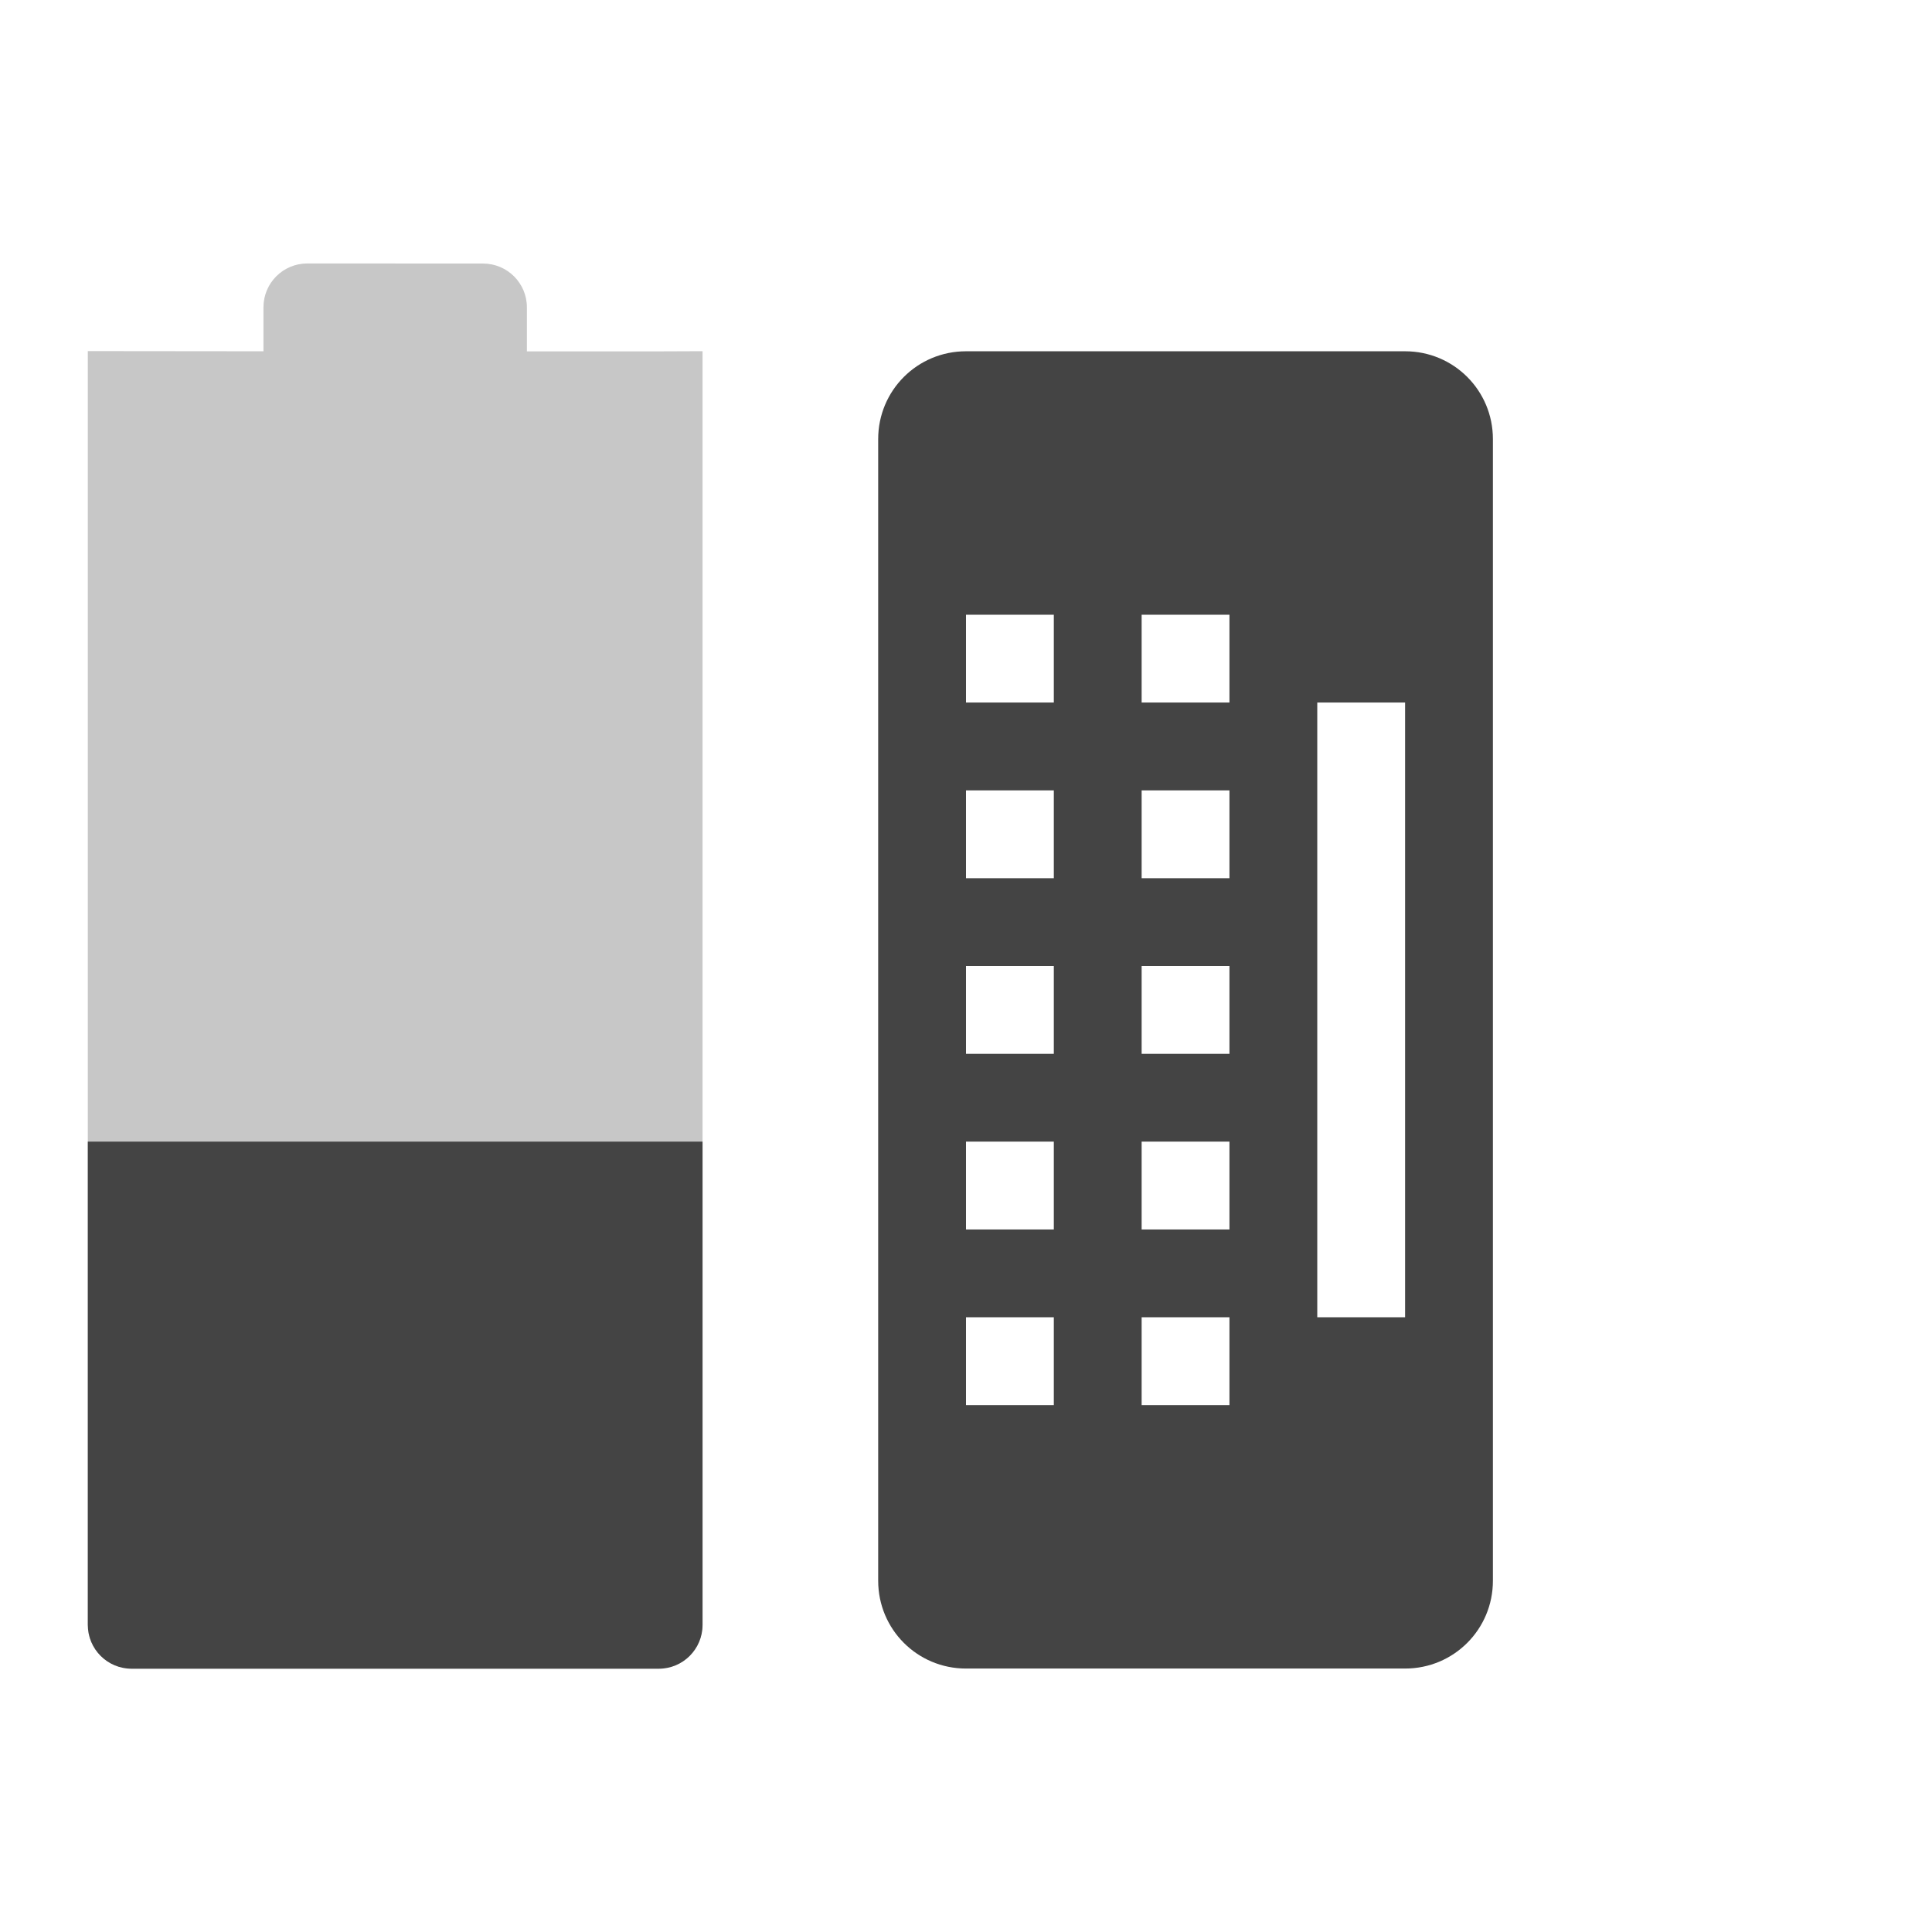
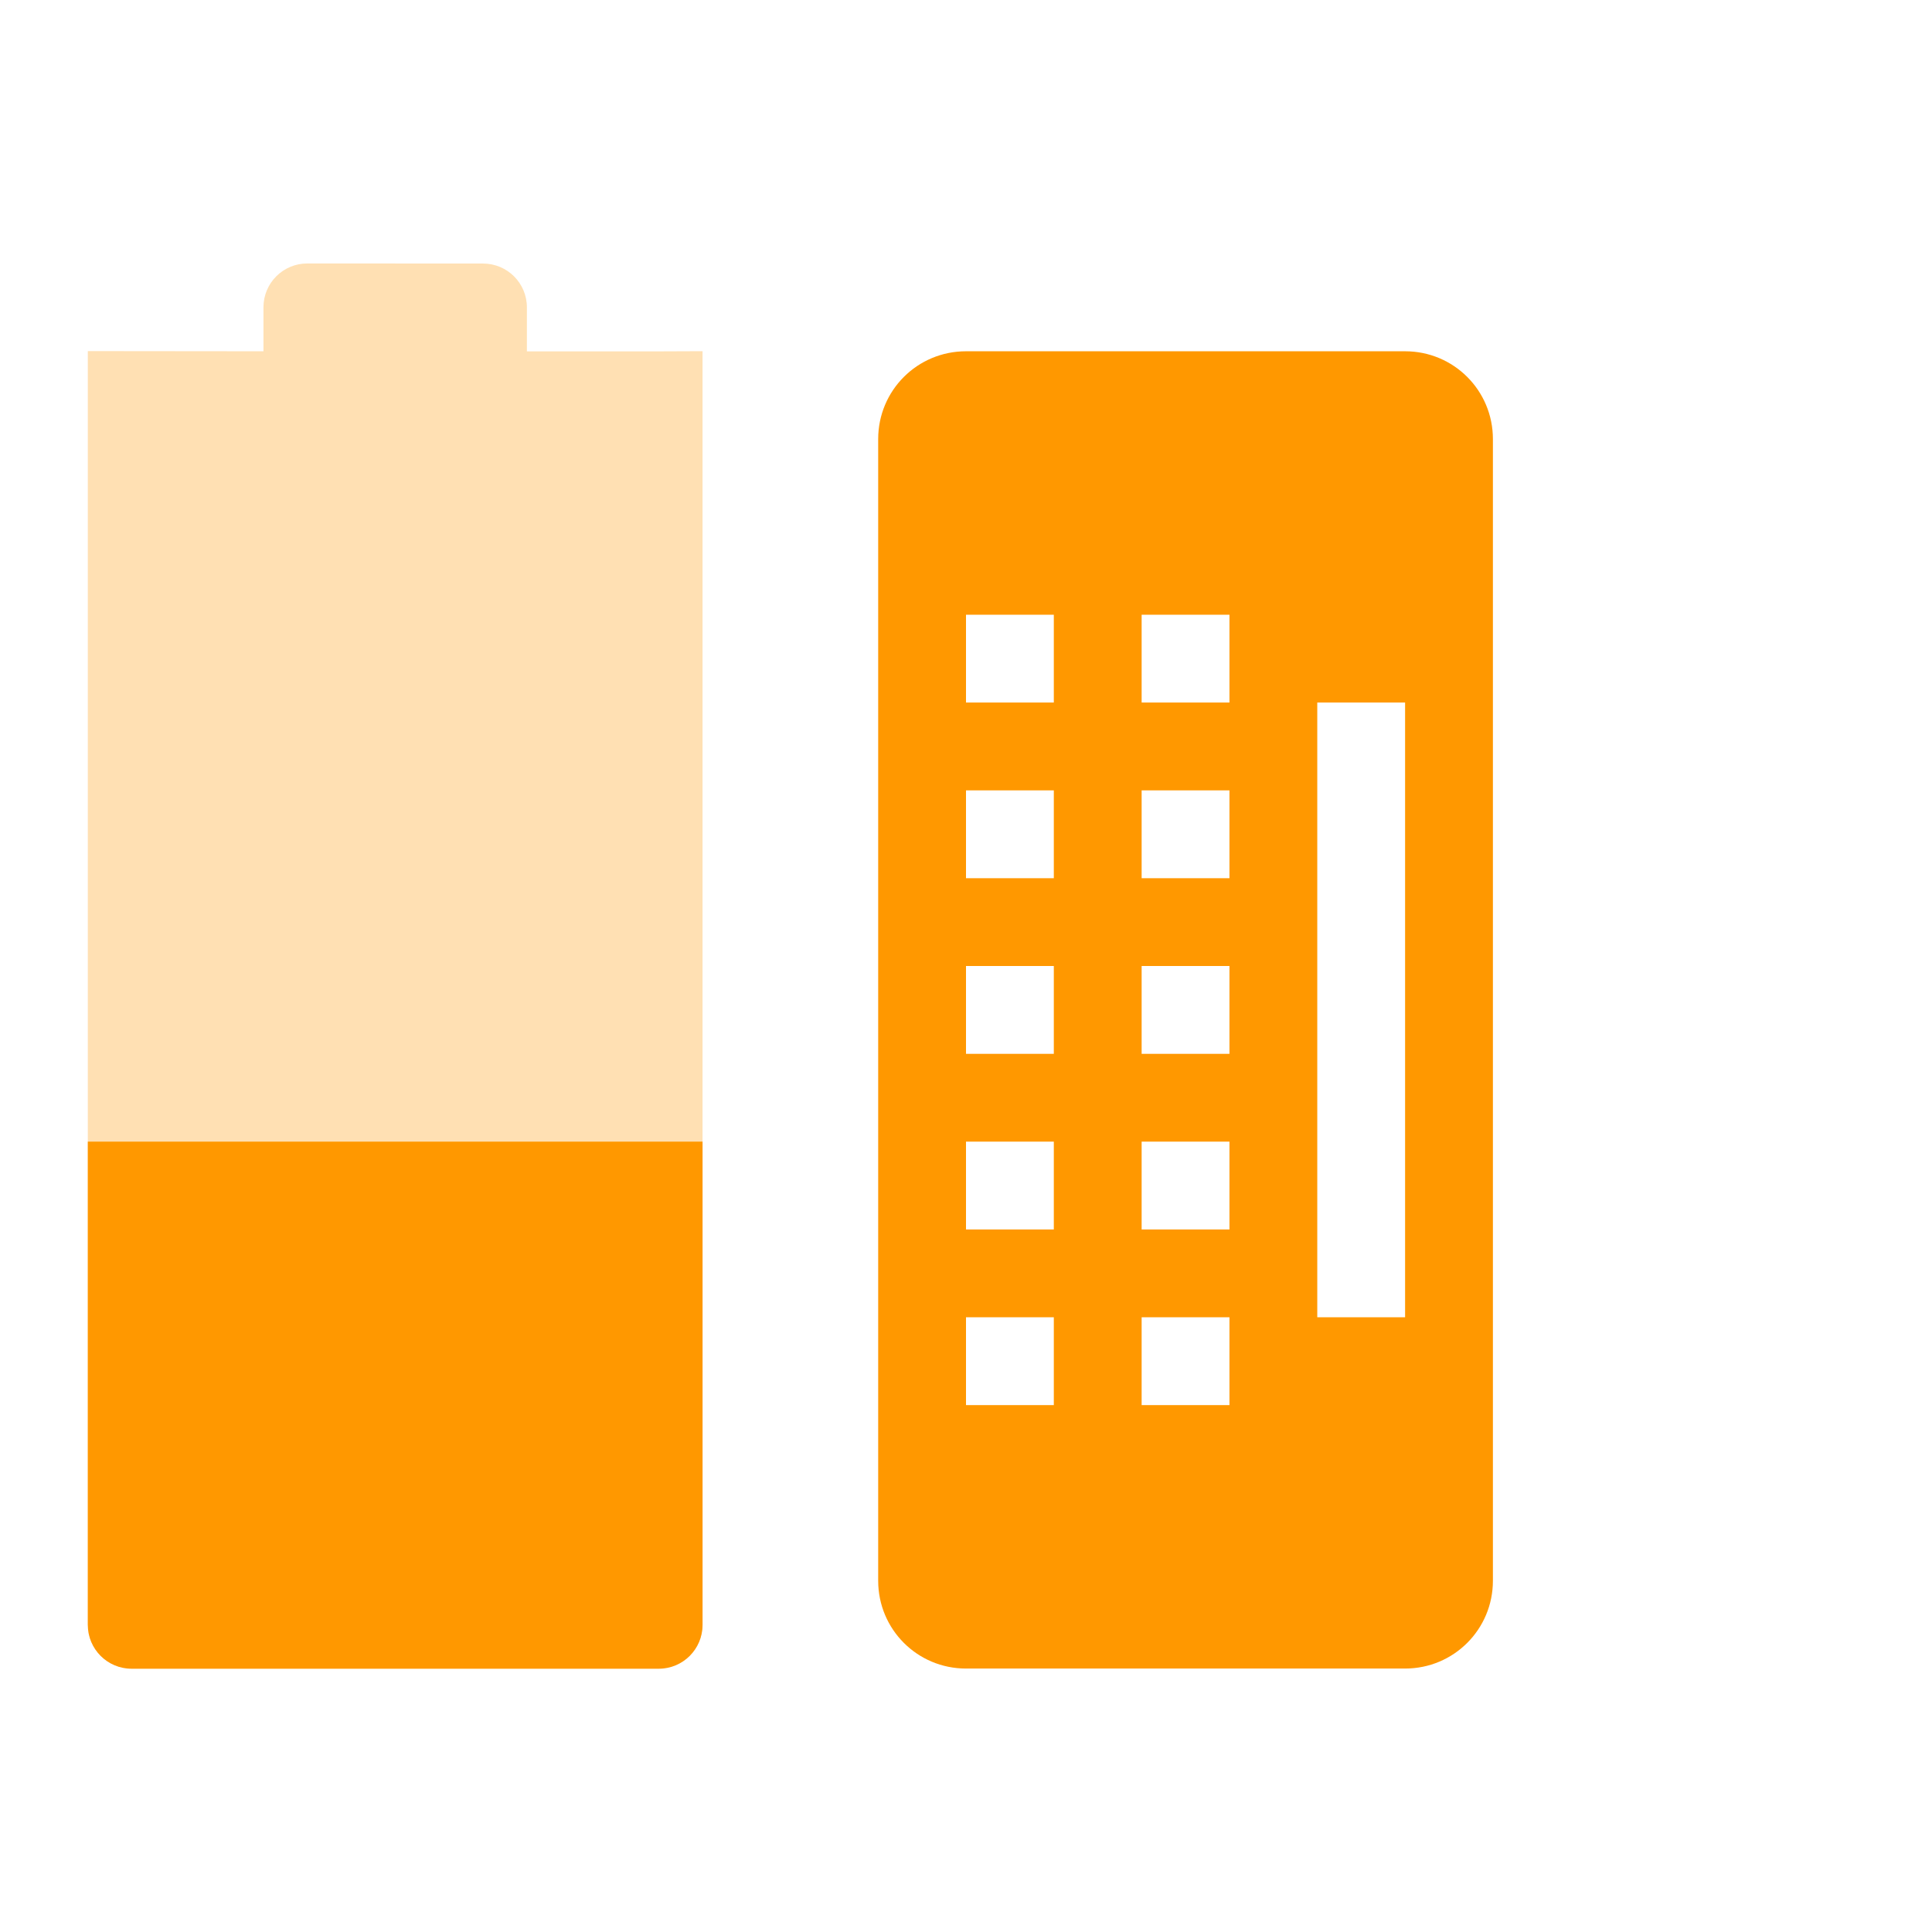
<svg xmlns="http://www.w3.org/2000/svg" width="22" height="22" version="1.1">
  <defs>
    <style id="current-color-scheme" type="text/css">
   .ColorScheme-Text { color:#444444; } .ColorScheme-NeutralText { color:#ff9800; } .ColorScheme-PositiveText { color:#4caf50; } .ColorScheme-NegativeText { color:#f44336; }
  </style>
  </defs>
  <g transform="translate(-105 -719.36)">
-     <path opacity=".3" style="fill:currentColor" class="ColorScheme-Text" d="m108.5 722.36c-0.277 0-0.5 0.223-0.5 0.5v0.5l-2-0.002v-0l-0 14.502c0 0.277 0.223 0.5 0.5 0.5h6c0.277 0 0.5-0.223 0.5-0.5l0-14.501-0.5 0.002h-1.5v-0.5c0-0.277-0.223-0.5-0.5-0.5z" />
-     <path style="fill:currentColor" class="ColorScheme-Text" d="m106 732.36-0 5.502c-0 0.277 0.223 0.5 0.5 0.5h6c0.277 0 0.5-0.223 0.5-0.5l0-5.502z" />
-     <path fill-rule="evenodd" style="fill:currentColor" class="ColorScheme-Text" d="m116 723.36c-0.554 0-1 0.446-1 1v13c0 0.554 0.446 1 1 1h5c0.554 0 1-0.446 1-1v-13c0-0.554-0.446-1-1-1h-5zm0 3h1v1h-1v-1zm2 0h1v1h-1v-1zm2 1h1v7h-1v-7zm-4 1h1v1h-1v-1zm2 0h1v1h-1v-1zm-2 2h1v1h-1v-1zm2 0h1v1h-1v-1zm-2 2h1v1h-1v-1zm2 0h1v1h-1v-1zm-2 2h1v1h-1v-1zm2 0h1v1h-1v-1z" />
+     <path opacity=".3" style="fill:currentColor" class="ColorScheme-NeutralText" d="m108.5 722.36c-0.277 0-0.5 0.223-0.5 0.5v0.5l-2-0.002v-0l-0 14.502c0 0.277 0.223 0.5 0.5 0.5h6c0.277 0 0.5-0.223 0.5-0.5l0-14.501-0.5 0.002h-1.5v-0.5c0-0.277-0.223-0.5-0.5-0.5z" />
+     <path style="fill:currentColor" class="ColorScheme-NeutralText" d="m106 732.36-0 5.502c-0 0.277 0.223 0.5 0.5 0.5h6c0.277 0 0.5-0.223 0.5-0.5l0-5.502z" />
+     <path fill-rule="evenodd" style="fill:currentColor" class="ColorScheme-NeutralText" d="m116 723.36c-0.554 0-1 0.446-1 1v13c0 0.554 0.446 1 1 1h5c0.554 0 1-0.446 1-1v-13c0-0.554-0.446-1-1-1h-5zm0 3h1v1h-1v-1zm2 0h1v1h-1v-1zm2 1h1v7h-1v-7zm-4 1h1v1h-1v-1zm2 0h1v1h-1v-1zm-2 2h1v1h-1v-1zm2 0h1v1h-1v-1zm-2 2h1v1h-1v-1zm2 0h1v1h-1v-1zm-2 2h1v1h-1v-1zm2 0h1v1h-1v-1z" />
  </g>
</svg>
